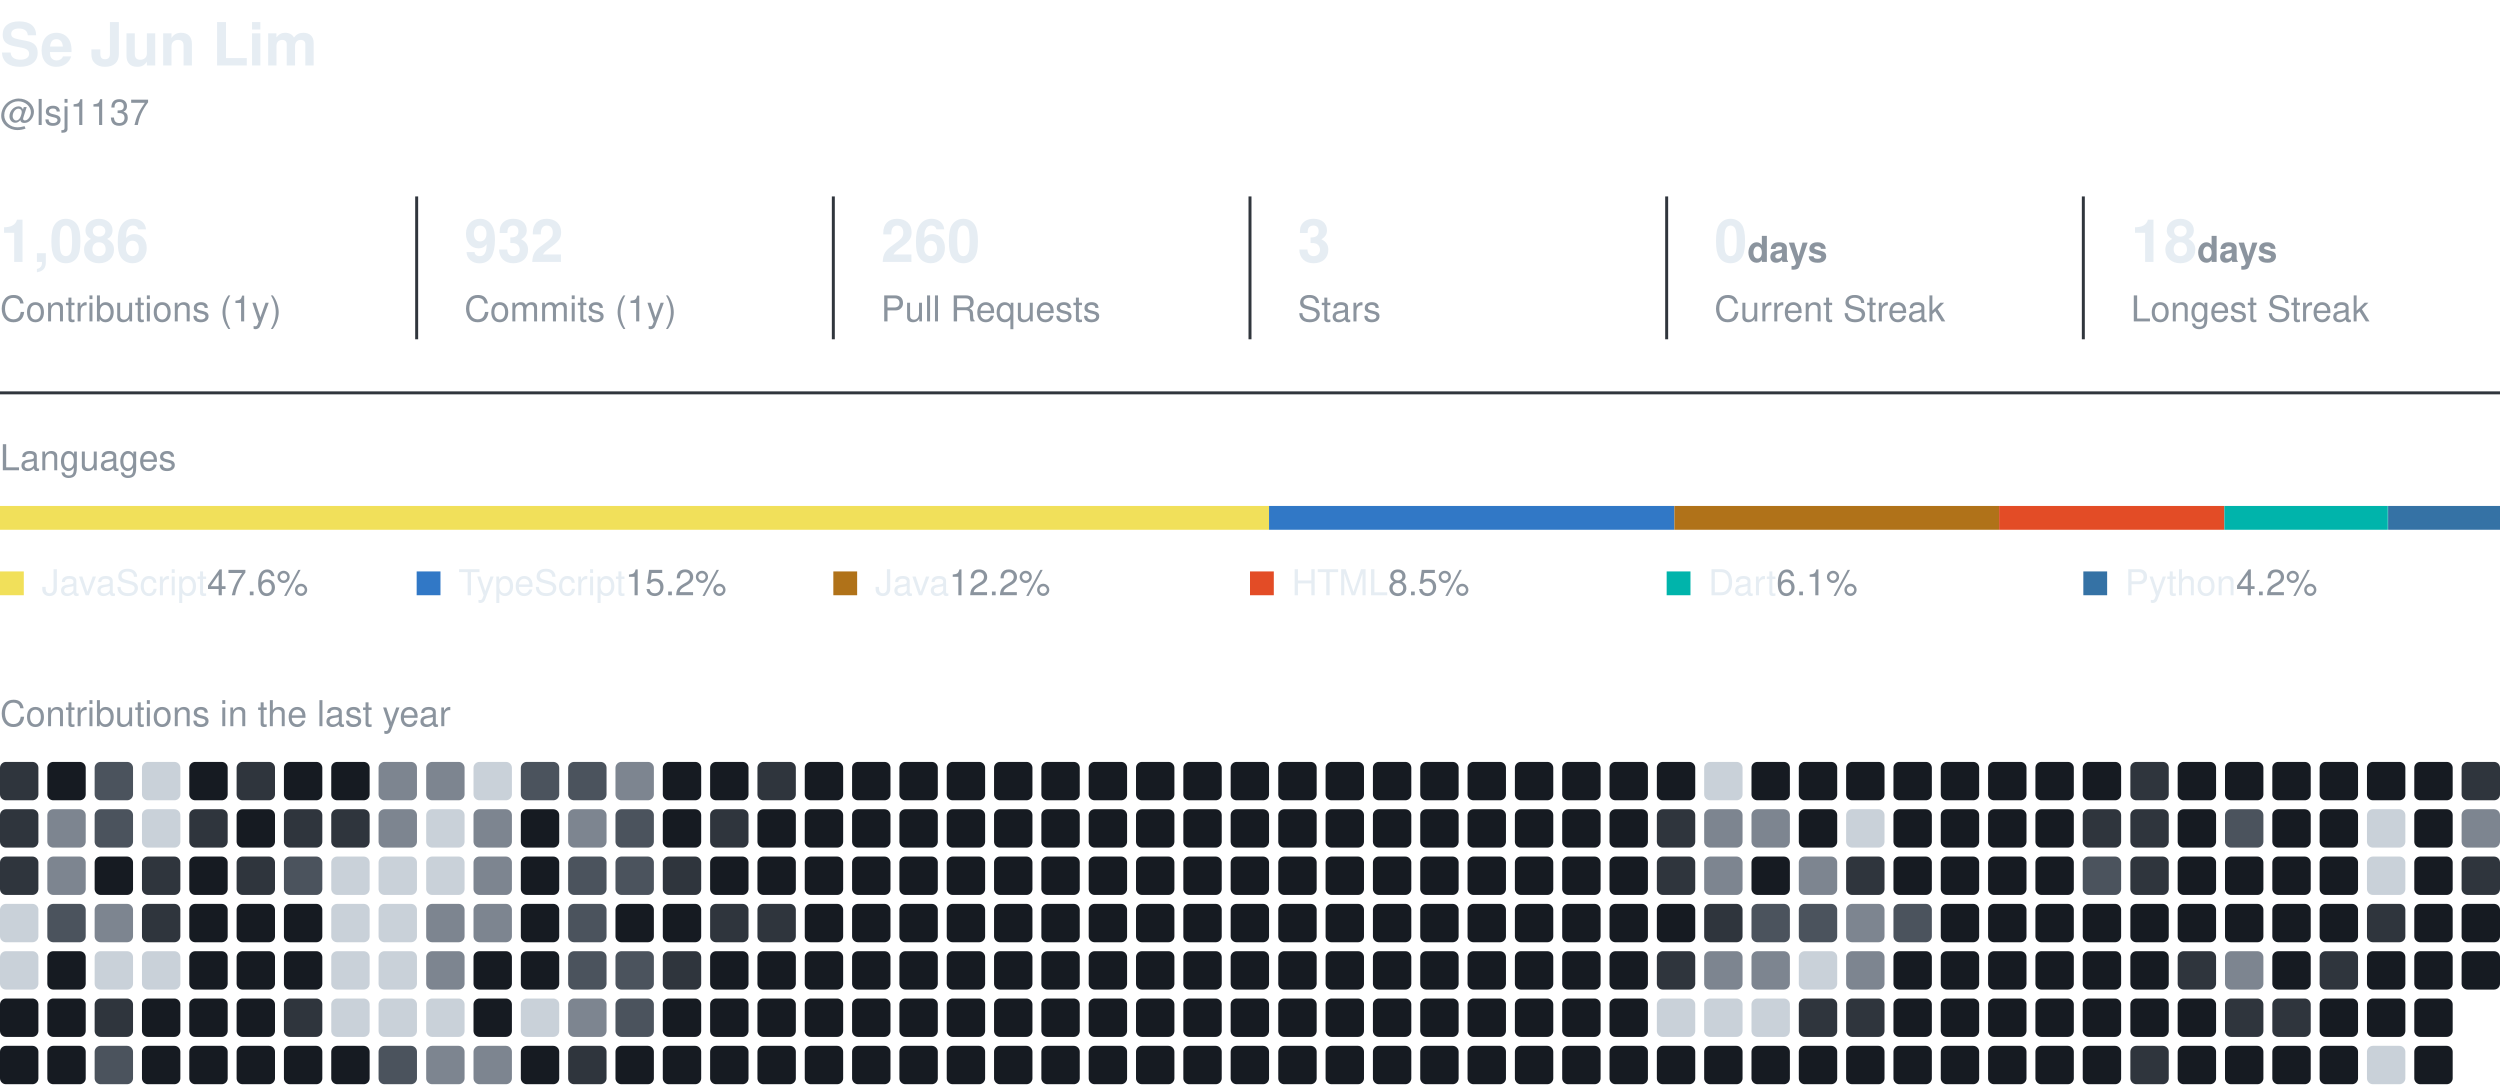
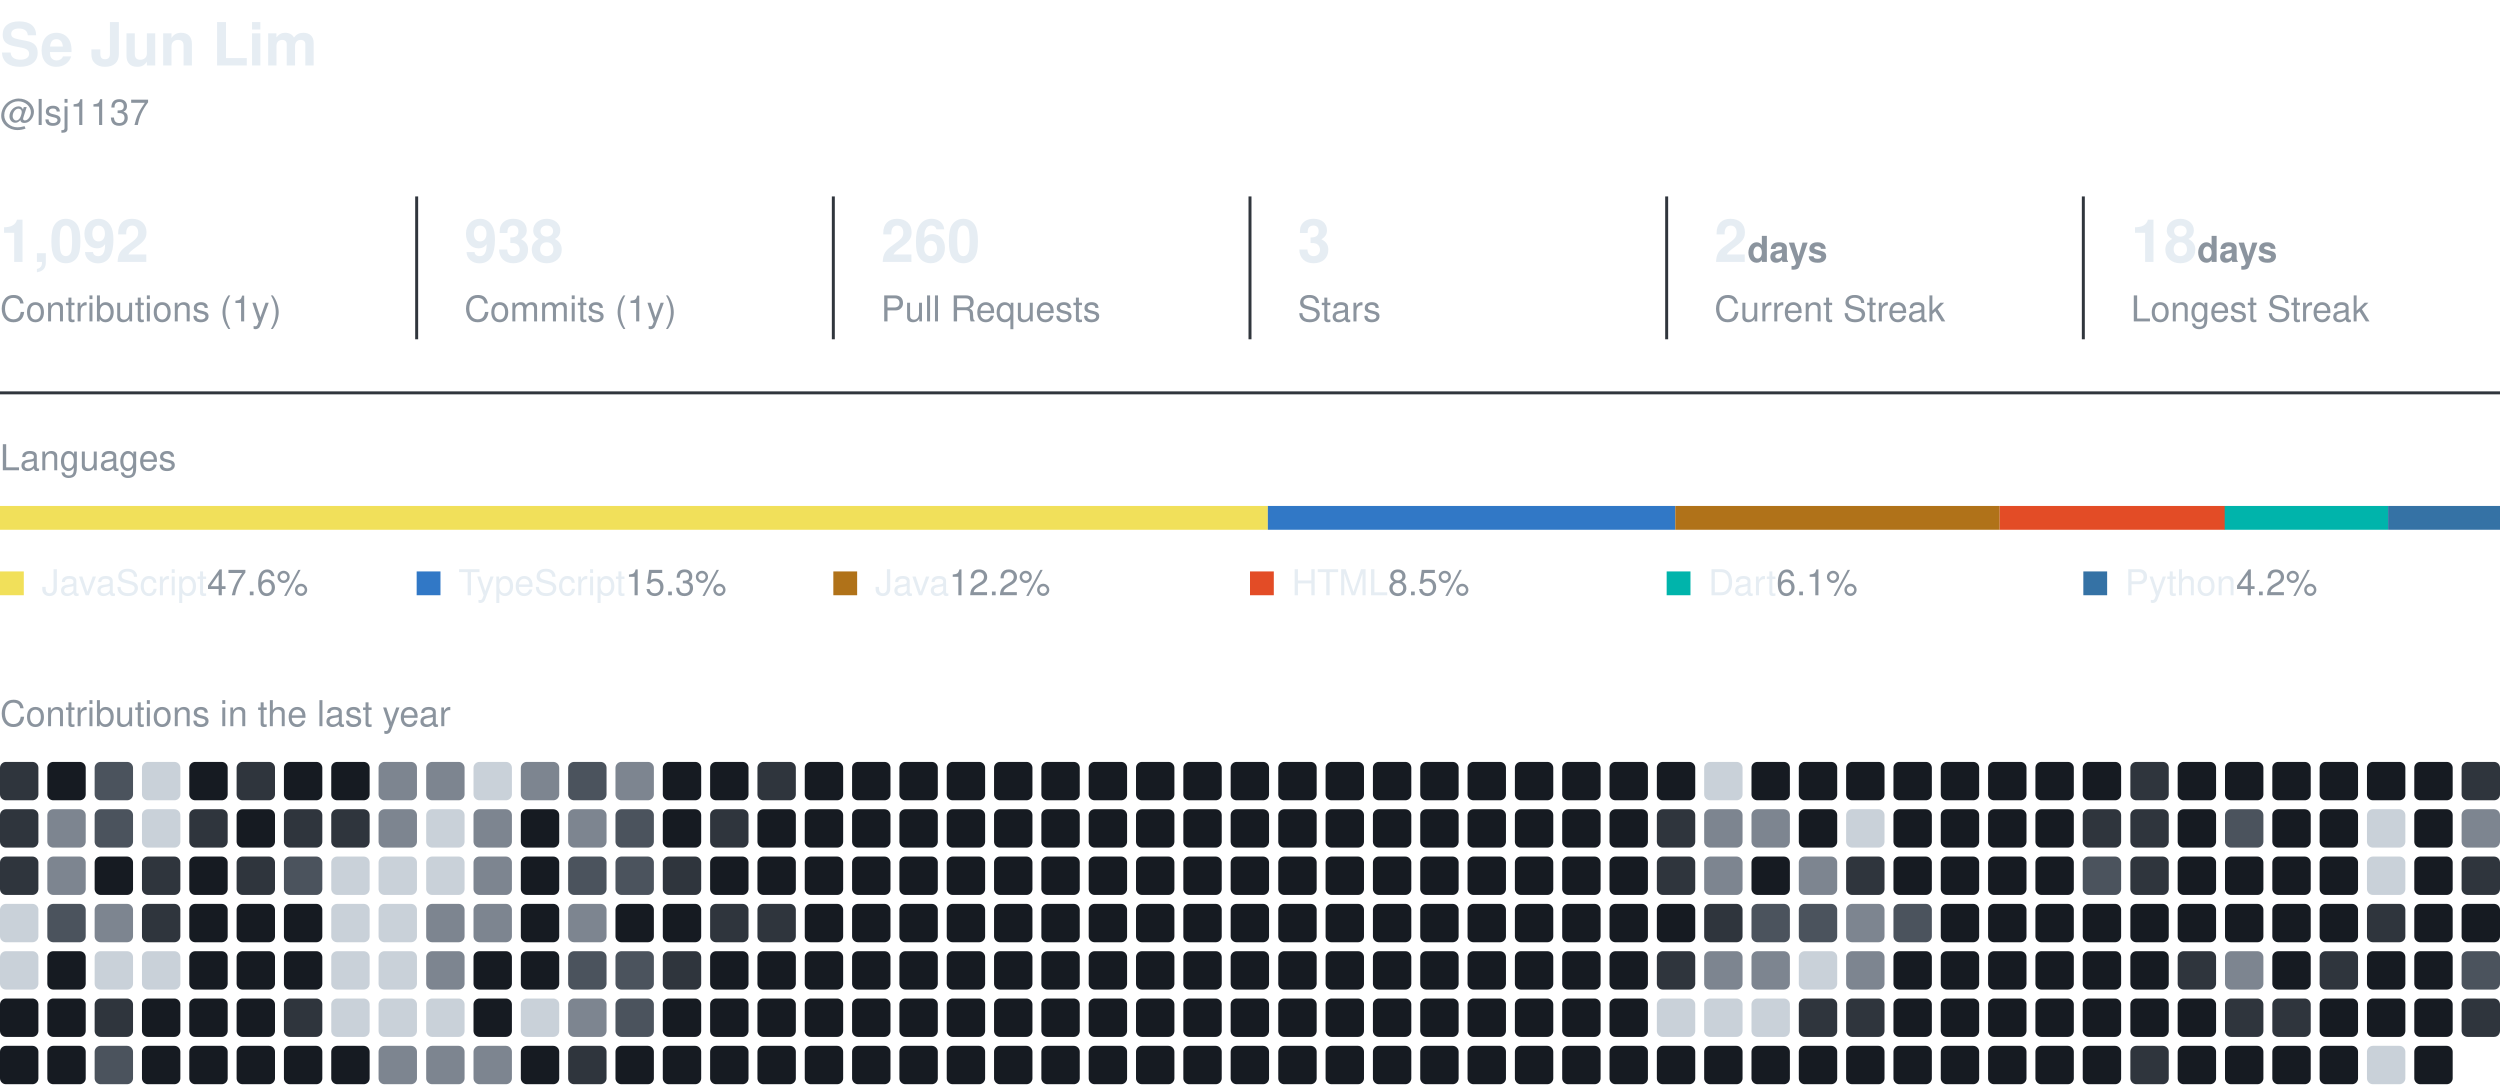
<svg xmlns="http://www.w3.org/2000/svg" width="840" height="365" viewBox="0 0 840 365" role="img" aria-label="Se Jun Lim's GitHub activity">
  <style>
    text { font-family: -apple-system, BlinkMacSystemFont, 'Segoe UI', Helvetica, Arial, sans-serif; fill: #e6edf3; }
    .name { font-size: 20px; font-weight: 600; }
    .muted { fill: #8b949e; }
    .section { font-size: 12px; fill: #8b949e; }
    .value { font-size: 20px; font-weight: 600; }
    .label { font-size: 12px; }
  </style>
  <text x="0" y="22" class="name">Se Jun Lim</text>
  <text x="0" y="42" class="label muted">@lsj1137</text>
-   <text x="0" y="88" class="value">1,086</text>
+   <text x="0" y="88" class="value">1,092</text>
  <text x="0" y="108" class="label muted">Contributions (1y)</text>
  <line x1="140" y1="66" x2="140" y2="114" stroke="#30363d" />
-   <text x="156" y="88" class="value">932</text>
+   <text x="156" y="88" class="value">938</text>
  <text x="156" y="108" class="label muted">Commits (1y)</text>
  <line x1="280" y1="66" x2="280" y2="114" stroke="#30363d" />
  <text x="296" y="88" class="value">260</text>
  <text x="296" y="108" class="label muted">Pull Requests</text>
  <line x1="420" y1="66" x2="420" y2="114" stroke="#30363d" />
  <text x="436" y="88" class="value">3</text>
  <text x="436" y="108" class="label muted">Stars</text>
  <line x1="560" y1="66" x2="560" y2="114" stroke="#30363d" />
-   <text x="576" y="88" class="value">0<tspan class="label muted"> days</tspan>
+   <text x="576" y="88" class="value">2<tspan class="label muted"> days</tspan>
  </text>
  <text x="576" y="108" class="label muted">Current Streak</text>
  <line x1="700" y1="66" x2="700" y2="114" stroke="#30363d" />
  <text x="716" y="88" class="value">18<tspan class="label muted"> days</tspan>
  </text>
  <text x="716" y="108" class="label muted">Longest Streak</text>
  <line x1="0" y1="132" x2="840" y2="132" stroke="#30363d" />
  <text x="0" y="158" class="section">Languages</text>
-   <rect x="0.0" y="170" width="426.4" height="8" fill="#f1e05a" />
-   <rect x="426.4" y="170" width="136.2" height="8" fill="#3178c6" />
-   <rect x="562.6" y="170" width="109.1" height="8" fill="#b07219" />
-   <rect x="671.7" y="170" width="75.7" height="8" fill="#e34c26" />
-   <rect x="747.4" y="170" width="54.9" height="8" fill="#00B4AB" />
+   <rect x="0.0" y="170" width="426.0" height="8" fill="#f1e05a" />
+   <rect x="426.0" y="170" width="136.9" height="8" fill="#3178c6" />
+   <rect x="562.9" y="170" width="109.0" height="8" fill="#b07219" />
+   <rect x="671.9" y="170" width="75.7" height="8" fill="#e34c26" />
+   <rect x="747.5" y="170" width="54.9" height="8" fill="#00B4AB" />
  <rect x="802.4" y="170" width="37.6" height="8" fill="#3572A5" />
  <rect x="0" y="192" width="8" height="8" fill="#f1e05a" />
  <text x="14" y="200" class="label">JavaScript<tspan class="muted"> 47.6%</tspan>
  </text>
  <rect x="140" y="192" width="8" height="8" fill="#3178c6" />
-   <text x="154" y="200" class="label">TypeScript<tspan class="muted"> 15.2%</tspan>
+   <text x="154" y="200" class="label">TypeScript<tspan class="muted"> 15.3%</tspan>
  </text>
  <rect x="280" y="192" width="8" height="8" fill="#b07219" />
  <text x="294" y="200" class="label">Java<tspan class="muted"> 12.2%</tspan>
  </text>
  <rect x="420" y="192" width="8" height="8" fill="#e34c26" />
  <text x="434" y="200" class="label">HTML<tspan class="muted"> 8.5%</tspan>
  </text>
  <rect x="560" y="192" width="8" height="8" fill="#00B4AB" />
  <text x="574" y="200" class="label">Dart<tspan class="muted"> 6.1%</tspan>
  </text>
  <rect x="700" y="192" width="8" height="8" fill="#3572A5" />
  <text x="714" y="200" class="label">Python<tspan class="muted"> 4.2%</tspan>
  </text>
  <text x="0" y="244" class="section">Contributions in the last year</text>
  <rect x="0.0" y="256.0" width="12.9" height="12.9" rx="2" fill="#2f353d" />
  <rect x="0.0" y="271.9" width="12.9" height="12.9" rx="2" fill="#2f353d" />
  <rect x="0.0" y="287.8" width="12.9" height="12.9" rx="2" fill="#2f353d" />
  <rect x="0.0" y="303.7" width="12.9" height="12.9" rx="2" fill="#c9d1d9" />
  <rect x="0.0" y="319.6" width="12.9" height="12.9" rx="2" fill="#c9d1d9" />
  <rect x="0.0" y="335.5" width="12.9" height="12.9" rx="2" fill="#161b22" />
  <rect x="0.0" y="351.4" width="12.9" height="12.9" rx="2" fill="#161b22" />
  <rect x="15.9" y="256.0" width="12.9" height="12.9" rx="2" fill="#161b22" />
  <rect x="15.9" y="271.9" width="12.9" height="12.9" rx="2" fill="#7d8590" />
  <rect x="15.9" y="287.8" width="12.9" height="12.9" rx="2" fill="#7d8590" />
  <rect x="15.9" y="303.7" width="12.9" height="12.9" rx="2" fill="#4b535d" />
  <rect x="15.9" y="319.6" width="12.9" height="12.9" rx="2" fill="#161b22" />
  <rect x="15.9" y="335.5" width="12.9" height="12.9" rx="2" fill="#161b22" />
  <rect x="15.9" y="351.4" width="12.9" height="12.9" rx="2" fill="#161b22" />
  <rect x="31.8" y="256.0" width="12.9" height="12.9" rx="2" fill="#4b535d" />
  <rect x="31.8" y="271.9" width="12.9" height="12.9" rx="2" fill="#4b535d" />
  <rect x="31.8" y="287.8" width="12.9" height="12.9" rx="2" fill="#161b22" />
  <rect x="31.8" y="303.7" width="12.9" height="12.9" rx="2" fill="#7d8590" />
  <rect x="31.8" y="319.6" width="12.9" height="12.9" rx="2" fill="#c9d1d9" />
  <rect x="31.8" y="335.5" width="12.9" height="12.9" rx="2" fill="#2f353d" />
  <rect x="31.8" y="351.4" width="12.9" height="12.9" rx="2" fill="#4b535d" />
  <rect x="47.7" y="256.0" width="12.9" height="12.9" rx="2" fill="#c9d1d9" />
  <rect x="47.7" y="271.9" width="12.9" height="12.9" rx="2" fill="#c9d1d9" />
  <rect x="47.7" y="287.8" width="12.9" height="12.9" rx="2" fill="#2f353d" />
  <rect x="47.7" y="303.7" width="12.9" height="12.9" rx="2" fill="#2f353d" />
  <rect x="47.7" y="319.6" width="12.9" height="12.9" rx="2" fill="#c9d1d9" />
  <rect x="47.7" y="335.5" width="12.9" height="12.9" rx="2" fill="#161b22" />
  <rect x="47.7" y="351.4" width="12.9" height="12.9" rx="2" fill="#161b22" />
  <rect x="63.6" y="256.0" width="12.9" height="12.9" rx="2" fill="#161b22" />
  <rect x="63.6" y="271.9" width="12.9" height="12.9" rx="2" fill="#2f353d" />
  <rect x="63.6" y="287.8" width="12.9" height="12.9" rx="2" fill="#161b22" />
  <rect x="63.6" y="303.7" width="12.9" height="12.9" rx="2" fill="#161b22" />
  <rect x="63.6" y="319.6" width="12.9" height="12.9" rx="2" fill="#161b22" />
  <rect x="63.6" y="335.5" width="12.9" height="12.9" rx="2" fill="#161b22" />
  <rect x="63.6" y="351.4" width="12.9" height="12.9" rx="2" fill="#161b22" />
  <rect x="79.5" y="256.0" width="12.9" height="12.9" rx="2" fill="#2f353d" />
  <rect x="79.5" y="271.9" width="12.9" height="12.9" rx="2" fill="#161b22" />
  <rect x="79.5" y="287.8" width="12.9" height="12.9" rx="2" fill="#2f353d" />
  <rect x="79.5" y="303.7" width="12.9" height="12.9" rx="2" fill="#161b22" />
  <rect x="79.5" y="319.6" width="12.9" height="12.9" rx="2" fill="#161b22" />
  <rect x="79.5" y="335.5" width="12.9" height="12.9" rx="2" fill="#161b22" />
  <rect x="79.5" y="351.4" width="12.9" height="12.9" rx="2" fill="#161b22" />
  <rect x="95.4" y="256.0" width="12.9" height="12.9" rx="2" fill="#161b22" />
  <rect x="95.4" y="271.9" width="12.9" height="12.9" rx="2" fill="#2f353d" />
  <rect x="95.4" y="287.8" width="12.9" height="12.9" rx="2" fill="#4b535d" />
  <rect x="95.4" y="303.7" width="12.9" height="12.9" rx="2" fill="#161b22" />
  <rect x="95.4" y="319.6" width="12.9" height="12.9" rx="2" fill="#161b22" />
  <rect x="95.4" y="335.5" width="12.9" height="12.9" rx="2" fill="#2f353d" />
  <rect x="95.4" y="351.4" width="12.9" height="12.9" rx="2" fill="#161b22" />
  <rect x="111.3" y="256.0" width="12.9" height="12.9" rx="2" fill="#161b22" />
  <rect x="111.3" y="271.9" width="12.9" height="12.9" rx="2" fill="#2f353d" />
  <rect x="111.3" y="287.8" width="12.9" height="12.9" rx="2" fill="#c9d1d9" />
  <rect x="111.3" y="303.7" width="12.9" height="12.9" rx="2" fill="#c9d1d9" />
  <rect x="111.3" y="319.6" width="12.9" height="12.9" rx="2" fill="#c9d1d9" />
  <rect x="111.3" y="335.5" width="12.9" height="12.9" rx="2" fill="#c9d1d9" />
  <rect x="111.3" y="351.4" width="12.9" height="12.9" rx="2" fill="#161b22" />
  <rect x="127.2" y="256.0" width="12.9" height="12.9" rx="2" fill="#7d8590" />
  <rect x="127.2" y="271.9" width="12.9" height="12.9" rx="2" fill="#7d8590" />
  <rect x="127.2" y="287.8" width="12.9" height="12.9" rx="2" fill="#c9d1d9" />
  <rect x="127.2" y="303.7" width="12.9" height="12.9" rx="2" fill="#c9d1d9" />
  <rect x="127.2" y="319.6" width="12.9" height="12.9" rx="2" fill="#c9d1d9" />
  <rect x="127.2" y="335.5" width="12.9" height="12.9" rx="2" fill="#c9d1d9" />
-   <rect x="127.2" y="351.4" width="12.9" height="12.9" rx="2" fill="#4b535d" />
+   <rect x="127.2" y="351.4" width="12.9" height="12.9" rx="2" fill="#7d8590" />
  <rect x="143.2" y="256.0" width="12.9" height="12.9" rx="2" fill="#7d8590" />
  <rect x="143.2" y="271.9" width="12.9" height="12.9" rx="2" fill="#c9d1d9" />
  <rect x="143.2" y="287.8" width="12.9" height="12.9" rx="2" fill="#c9d1d9" />
  <rect x="143.2" y="303.7" width="12.9" height="12.9" rx="2" fill="#7d8590" />
  <rect x="143.2" y="319.6" width="12.9" height="12.9" rx="2" fill="#7d8590" />
  <rect x="143.2" y="335.5" width="12.9" height="12.9" rx="2" fill="#c9d1d9" />
  <rect x="143.2" y="351.4" width="12.9" height="12.9" rx="2" fill="#7d8590" />
  <rect x="159.1" y="256.0" width="12.9" height="12.9" rx="2" fill="#c9d1d9" />
  <rect x="159.1" y="271.9" width="12.9" height="12.9" rx="2" fill="#7d8590" />
  <rect x="159.1" y="287.8" width="12.9" height="12.9" rx="2" fill="#7d8590" />
  <rect x="159.1" y="303.7" width="12.9" height="12.9" rx="2" fill="#7d8590" />
  <rect x="159.1" y="319.6" width="12.9" height="12.9" rx="2" fill="#161b22" />
  <rect x="159.1" y="335.5" width="12.9" height="12.9" rx="2" fill="#161b22" />
  <rect x="159.1" y="351.4" width="12.9" height="12.9" rx="2" fill="#7d8590" />
-   <rect x="175.0" y="256.0" width="12.9" height="12.9" rx="2" fill="#4b535d" />
+   <rect x="175.0" y="256.0" width="12.9" height="12.9" rx="2" fill="#7d8590" />
  <rect x="175.0" y="271.9" width="12.9" height="12.9" rx="2" fill="#161b22" />
  <rect x="175.0" y="287.8" width="12.9" height="12.9" rx="2" fill="#161b22" />
  <rect x="175.0" y="303.7" width="12.9" height="12.9" rx="2" fill="#161b22" />
  <rect x="175.0" y="319.6" width="12.9" height="12.9" rx="2" fill="#161b22" />
  <rect x="175.0" y="335.5" width="12.9" height="12.9" rx="2" fill="#c9d1d9" />
  <rect x="175.0" y="351.4" width="12.9" height="12.9" rx="2" fill="#161b22" />
  <rect x="190.9" y="256.0" width="12.9" height="12.9" rx="2" fill="#4b535d" />
  <rect x="190.9" y="271.9" width="12.9" height="12.9" rx="2" fill="#7d8590" />
  <rect x="190.9" y="287.8" width="12.9" height="12.9" rx="2" fill="#4b535d" />
-   <rect x="190.9" y="303.7" width="12.9" height="12.9" rx="2" fill="#4b535d" />
+   <rect x="190.9" y="303.7" width="12.9" height="12.9" rx="2" fill="#7d8590" />
  <rect x="190.9" y="319.6" width="12.9" height="12.9" rx="2" fill="#4b535d" />
  <rect x="190.9" y="335.5" width="12.9" height="12.9" rx="2" fill="#7d8590" />
  <rect x="190.9" y="351.4" width="12.9" height="12.9" rx="2" fill="#2f353d" />
  <rect x="206.8" y="256.0" width="12.9" height="12.9" rx="2" fill="#7d8590" />
  <rect x="206.8" y="271.9" width="12.9" height="12.9" rx="2" fill="#4b535d" />
  <rect x="206.8" y="287.8" width="12.9" height="12.9" rx="2" fill="#4b535d" />
  <rect x="206.8" y="303.7" width="12.9" height="12.9" rx="2" fill="#161b22" />
  <rect x="206.8" y="319.6" width="12.9" height="12.9" rx="2" fill="#4b535d" />
  <rect x="206.8" y="335.5" width="12.9" height="12.9" rx="2" fill="#4b535d" />
  <rect x="206.8" y="351.4" width="12.9" height="12.9" rx="2" fill="#161b22" />
  <rect x="222.7" y="256.0" width="12.9" height="12.9" rx="2" fill="#161b22" />
  <rect x="222.7" y="271.9" width="12.9" height="12.9" rx="2" fill="#161b22" />
  <rect x="222.7" y="287.8" width="12.9" height="12.9" rx="2" fill="#2f353d" />
  <rect x="222.7" y="303.7" width="12.9" height="12.9" rx="2" fill="#161b22" />
  <rect x="222.7" y="319.6" width="12.9" height="12.9" rx="2" fill="#2f353d" />
  <rect x="222.7" y="335.5" width="12.9" height="12.9" rx="2" fill="#161b22" />
  <rect x="222.7" y="351.4" width="12.9" height="12.9" rx="2" fill="#161b22" />
  <rect x="238.6" y="256.0" width="12.9" height="12.9" rx="2" fill="#161b22" />
  <rect x="238.6" y="271.9" width="12.9" height="12.9" rx="2" fill="#2f353d" />
  <rect x="238.6" y="287.8" width="12.9" height="12.9" rx="2" fill="#161b22" />
  <rect x="238.6" y="303.7" width="12.9" height="12.9" rx="2" fill="#2f353d" />
  <rect x="238.6" y="319.6" width="12.9" height="12.9" rx="2" fill="#161b22" />
  <rect x="238.6" y="335.5" width="12.9" height="12.9" rx="2" fill="#161b22" />
  <rect x="238.6" y="351.4" width="12.9" height="12.9" rx="2" fill="#161b22" />
  <rect x="254.5" y="256.0" width="12.9" height="12.9" rx="2" fill="#2f353d" />
  <rect x="254.5" y="271.9" width="12.9" height="12.9" rx="2" fill="#161b22" />
  <rect x="254.5" y="287.8" width="12.9" height="12.9" rx="2" fill="#161b22" />
  <rect x="254.5" y="303.7" width="12.9" height="12.9" rx="2" fill="#2f353d" />
  <rect x="254.5" y="319.6" width="12.9" height="12.9" rx="2" fill="#161b22" />
  <rect x="254.5" y="335.5" width="12.9" height="12.9" rx="2" fill="#161b22" />
  <rect x="254.5" y="351.4" width="12.9" height="12.9" rx="2" fill="#161b22" />
  <rect x="270.4" y="256.0" width="12.9" height="12.9" rx="2" fill="#161b22" />
  <rect x="270.4" y="271.9" width="12.9" height="12.9" rx="2" fill="#161b22" />
  <rect x="270.4" y="287.8" width="12.9" height="12.9" rx="2" fill="#161b22" />
  <rect x="270.4" y="303.7" width="12.9" height="12.9" rx="2" fill="#161b22" />
  <rect x="270.4" y="319.6" width="12.9" height="12.9" rx="2" fill="#161b22" />
  <rect x="270.4" y="335.5" width="12.9" height="12.9" rx="2" fill="#161b22" />
  <rect x="270.4" y="351.4" width="12.9" height="12.9" rx="2" fill="#161b22" />
  <rect x="286.3" y="256.0" width="12.9" height="12.9" rx="2" fill="#161b22" />
  <rect x="286.3" y="271.9" width="12.9" height="12.9" rx="2" fill="#161b22" />
  <rect x="286.3" y="287.8" width="12.9" height="12.9" rx="2" fill="#161b22" />
  <rect x="286.3" y="303.7" width="12.9" height="12.9" rx="2" fill="#161b22" />
  <rect x="286.3" y="319.6" width="12.9" height="12.9" rx="2" fill="#161b22" />
  <rect x="286.3" y="335.5" width="12.9" height="12.9" rx="2" fill="#161b22" />
  <rect x="286.3" y="351.4" width="12.9" height="12.9" rx="2" fill="#161b22" />
  <rect x="302.2" y="256.0" width="12.9" height="12.9" rx="2" fill="#161b22" />
  <rect x="302.2" y="271.9" width="12.9" height="12.9" rx="2" fill="#161b22" />
  <rect x="302.2" y="287.8" width="12.9" height="12.9" rx="2" fill="#161b22" />
  <rect x="302.2" y="303.7" width="12.9" height="12.9" rx="2" fill="#161b22" />
  <rect x="302.2" y="319.6" width="12.9" height="12.9" rx="2" fill="#161b22" />
  <rect x="302.2" y="335.5" width="12.9" height="12.9" rx="2" fill="#161b22" />
  <rect x="302.2" y="351.4" width="12.9" height="12.9" rx="2" fill="#161b22" />
  <rect x="318.1" y="256.0" width="12.9" height="12.9" rx="2" fill="#161b22" />
  <rect x="318.1" y="271.9" width="12.9" height="12.9" rx="2" fill="#161b22" />
  <rect x="318.1" y="287.8" width="12.9" height="12.9" rx="2" fill="#161b22" />
  <rect x="318.1" y="303.7" width="12.9" height="12.9" rx="2" fill="#161b22" />
  <rect x="318.1" y="319.6" width="12.9" height="12.9" rx="2" fill="#161b22" />
  <rect x="318.1" y="335.5" width="12.9" height="12.9" rx="2" fill="#161b22" />
  <rect x="318.1" y="351.4" width="12.9" height="12.9" rx="2" fill="#161b22" />
  <rect x="334.0" y="256.0" width="12.9" height="12.9" rx="2" fill="#161b22" />
  <rect x="334.0" y="271.9" width="12.9" height="12.9" rx="2" fill="#161b22" />
  <rect x="334.0" y="287.8" width="12.9" height="12.9" rx="2" fill="#161b22" />
  <rect x="334.0" y="303.7" width="12.9" height="12.9" rx="2" fill="#161b22" />
  <rect x="334.0" y="319.6" width="12.9" height="12.9" rx="2" fill="#161b22" />
  <rect x="334.0" y="335.5" width="12.9" height="12.9" rx="2" fill="#161b22" />
  <rect x="334.0" y="351.4" width="12.9" height="12.9" rx="2" fill="#161b22" />
  <rect x="349.9" y="256.0" width="12.9" height="12.9" rx="2" fill="#161b22" />
  <rect x="349.9" y="271.9" width="12.9" height="12.9" rx="2" fill="#161b22" />
  <rect x="349.9" y="287.8" width="12.9" height="12.9" rx="2" fill="#161b22" />
  <rect x="349.9" y="303.7" width="12.9" height="12.9" rx="2" fill="#161b22" />
  <rect x="349.9" y="319.6" width="12.9" height="12.9" rx="2" fill="#161b22" />
  <rect x="349.9" y="335.5" width="12.9" height="12.9" rx="2" fill="#161b22" />
  <rect x="349.9" y="351.4" width="12.9" height="12.9" rx="2" fill="#161b22" />
  <rect x="365.8" y="256.0" width="12.9" height="12.9" rx="2" fill="#161b22" />
  <rect x="365.8" y="271.9" width="12.9" height="12.9" rx="2" fill="#161b22" />
  <rect x="365.8" y="287.8" width="12.9" height="12.9" rx="2" fill="#161b22" />
  <rect x="365.8" y="303.7" width="12.9" height="12.9" rx="2" fill="#161b22" />
  <rect x="365.8" y="319.6" width="12.9" height="12.9" rx="2" fill="#161b22" />
  <rect x="365.8" y="335.5" width="12.9" height="12.9" rx="2" fill="#161b22" />
  <rect x="365.8" y="351.4" width="12.9" height="12.9" rx="2" fill="#161b22" />
  <rect x="381.7" y="256.0" width="12.9" height="12.9" rx="2" fill="#161b22" />
  <rect x="381.7" y="271.9" width="12.9" height="12.9" rx="2" fill="#161b22" />
  <rect x="381.7" y="287.8" width="12.9" height="12.9" rx="2" fill="#161b22" />
  <rect x="381.7" y="303.7" width="12.9" height="12.9" rx="2" fill="#161b22" />
  <rect x="381.7" y="319.6" width="12.9" height="12.9" rx="2" fill="#161b22" />
  <rect x="381.7" y="335.5" width="12.9" height="12.9" rx="2" fill="#161b22" />
  <rect x="381.7" y="351.4" width="12.9" height="12.9" rx="2" fill="#161b22" />
  <rect x="397.6" y="256.0" width="12.9" height="12.9" rx="2" fill="#161b22" />
  <rect x="397.6" y="271.9" width="12.9" height="12.9" rx="2" fill="#161b22" />
  <rect x="397.6" y="287.8" width="12.9" height="12.9" rx="2" fill="#161b22" />
  <rect x="397.6" y="303.7" width="12.9" height="12.9" rx="2" fill="#161b22" />
  <rect x="397.6" y="319.6" width="12.9" height="12.9" rx="2" fill="#161b22" />
  <rect x="397.6" y="335.5" width="12.9" height="12.9" rx="2" fill="#161b22" />
  <rect x="397.6" y="351.4" width="12.9" height="12.9" rx="2" fill="#161b22" />
  <rect x="413.5" y="256.0" width="12.9" height="12.9" rx="2" fill="#161b22" />
  <rect x="413.5" y="271.9" width="12.9" height="12.9" rx="2" fill="#161b22" />
  <rect x="413.5" y="287.8" width="12.9" height="12.9" rx="2" fill="#161b22" />
  <rect x="413.5" y="303.7" width="12.9" height="12.9" rx="2" fill="#161b22" />
  <rect x="413.5" y="319.6" width="12.9" height="12.9" rx="2" fill="#161b22" />
  <rect x="413.5" y="335.5" width="12.9" height="12.9" rx="2" fill="#161b22" />
  <rect x="413.5" y="351.4" width="12.9" height="12.9" rx="2" fill="#161b22" />
  <rect x="429.5" y="256.0" width="12.9" height="12.9" rx="2" fill="#161b22" />
  <rect x="429.5" y="271.9" width="12.9" height="12.9" rx="2" fill="#161b22" />
  <rect x="429.5" y="287.8" width="12.9" height="12.9" rx="2" fill="#161b22" />
  <rect x="429.5" y="303.7" width="12.9" height="12.9" rx="2" fill="#161b22" />
  <rect x="429.5" y="319.6" width="12.9" height="12.9" rx="2" fill="#161b22" />
  <rect x="429.5" y="335.5" width="12.9" height="12.9" rx="2" fill="#161b22" />
  <rect x="429.5" y="351.4" width="12.9" height="12.9" rx="2" fill="#161b22" />
  <rect x="445.4" y="256.0" width="12.9" height="12.9" rx="2" fill="#161b22" />
  <rect x="445.4" y="271.9" width="12.9" height="12.9" rx="2" fill="#161b22" />
  <rect x="445.4" y="287.8" width="12.9" height="12.9" rx="2" fill="#161b22" />
  <rect x="445.4" y="303.7" width="12.9" height="12.9" rx="2" fill="#161b22" />
  <rect x="445.4" y="319.6" width="12.9" height="12.9" rx="2" fill="#161b22" />
  <rect x="445.4" y="335.5" width="12.9" height="12.9" rx="2" fill="#161b22" />
  <rect x="445.4" y="351.4" width="12.9" height="12.9" rx="2" fill="#161b22" />
  <rect x="461.3" y="256.0" width="12.9" height="12.9" rx="2" fill="#161b22" />
  <rect x="461.3" y="271.9" width="12.9" height="12.9" rx="2" fill="#161b22" />
  <rect x="461.3" y="287.8" width="12.9" height="12.9" rx="2" fill="#161b22" />
  <rect x="461.3" y="303.7" width="12.9" height="12.9" rx="2" fill="#161b22" />
  <rect x="461.3" y="319.6" width="12.9" height="12.9" rx="2" fill="#161b22" />
  <rect x="461.3" y="335.5" width="12.9" height="12.9" rx="2" fill="#161b22" />
  <rect x="461.3" y="351.4" width="12.9" height="12.9" rx="2" fill="#161b22" />
  <rect x="477.2" y="256.0" width="12.9" height="12.9" rx="2" fill="#161b22" />
  <rect x="477.2" y="271.9" width="12.9" height="12.9" rx="2" fill="#161b22" />
  <rect x="477.2" y="287.8" width="12.9" height="12.9" rx="2" fill="#161b22" />
  <rect x="477.2" y="303.7" width="12.9" height="12.9" rx="2" fill="#161b22" />
  <rect x="477.2" y="319.6" width="12.9" height="12.9" rx="2" fill="#161b22" />
  <rect x="477.2" y="335.5" width="12.9" height="12.9" rx="2" fill="#161b22" />
  <rect x="477.2" y="351.4" width="12.9" height="12.9" rx="2" fill="#161b22" />
  <rect x="493.1" y="256.0" width="12.9" height="12.9" rx="2" fill="#161b22" />
  <rect x="493.1" y="271.9" width="12.9" height="12.9" rx="2" fill="#161b22" />
  <rect x="493.1" y="287.8" width="12.9" height="12.9" rx="2" fill="#161b22" />
  <rect x="493.1" y="303.7" width="12.9" height="12.9" rx="2" fill="#161b22" />
  <rect x="493.1" y="319.6" width="12.9" height="12.9" rx="2" fill="#161b22" />
  <rect x="493.1" y="335.5" width="12.9" height="12.9" rx="2" fill="#161b22" />
  <rect x="493.1" y="351.4" width="12.9" height="12.9" rx="2" fill="#161b22" />
  <rect x="509.0" y="256.0" width="12.9" height="12.9" rx="2" fill="#161b22" />
  <rect x="509.0" y="271.9" width="12.9" height="12.9" rx="2" fill="#161b22" />
  <rect x="509.0" y="287.8" width="12.9" height="12.9" rx="2" fill="#161b22" />
  <rect x="509.0" y="303.7" width="12.9" height="12.9" rx="2" fill="#161b22" />
  <rect x="509.0" y="319.6" width="12.9" height="12.9" rx="2" fill="#161b22" />
  <rect x="509.0" y="335.5" width="12.9" height="12.9" rx="2" fill="#161b22" />
  <rect x="509.0" y="351.4" width="12.9" height="12.9" rx="2" fill="#161b22" />
  <rect x="524.9" y="256.0" width="12.9" height="12.9" rx="2" fill="#161b22" />
  <rect x="524.9" y="271.9" width="12.9" height="12.9" rx="2" fill="#161b22" />
  <rect x="524.9" y="287.8" width="12.9" height="12.9" rx="2" fill="#161b22" />
  <rect x="524.9" y="303.7" width="12.9" height="12.9" rx="2" fill="#161b22" />
  <rect x="524.9" y="319.6" width="12.9" height="12.9" rx="2" fill="#161b22" />
  <rect x="524.9" y="335.5" width="12.9" height="12.9" rx="2" fill="#161b22" />
  <rect x="524.9" y="351.4" width="12.9" height="12.9" rx="2" fill="#161b22" />
  <rect x="540.8" y="256.0" width="12.9" height="12.9" rx="2" fill="#161b22" />
  <rect x="540.8" y="271.9" width="12.9" height="12.9" rx="2" fill="#161b22" />
  <rect x="540.8" y="287.8" width="12.9" height="12.9" rx="2" fill="#161b22" />
  <rect x="540.8" y="303.7" width="12.9" height="12.9" rx="2" fill="#161b22" />
  <rect x="540.8" y="319.6" width="12.9" height="12.9" rx="2" fill="#161b22" />
  <rect x="540.8" y="335.5" width="12.9" height="12.9" rx="2" fill="#161b22" />
  <rect x="540.8" y="351.4" width="12.9" height="12.9" rx="2" fill="#161b22" />
  <rect x="556.7" y="256.0" width="12.9" height="12.9" rx="2" fill="#161b22" />
  <rect x="556.7" y="271.9" width="12.9" height="12.9" rx="2" fill="#2f353d" />
  <rect x="556.7" y="287.8" width="12.9" height="12.9" rx="2" fill="#2f353d" />
  <rect x="556.7" y="303.7" width="12.9" height="12.9" rx="2" fill="#161b22" />
  <rect x="556.7" y="319.6" width="12.9" height="12.9" rx="2" fill="#2f353d" />
  <rect x="556.7" y="335.5" width="12.9" height="12.9" rx="2" fill="#c9d1d9" />
  <rect x="556.7" y="351.4" width="12.9" height="12.9" rx="2" fill="#161b22" />
  <rect x="572.6" y="256.0" width="12.9" height="12.9" rx="2" fill="#c9d1d9" />
  <rect x="572.6" y="271.9" width="12.9" height="12.9" rx="2" fill="#7d8590" />
  <rect x="572.6" y="287.8" width="12.9" height="12.9" rx="2" fill="#7d8590" />
  <rect x="572.6" y="303.7" width="12.9" height="12.9" rx="2" fill="#2f353d" />
  <rect x="572.6" y="319.6" width="12.9" height="12.9" rx="2" fill="#7d8590" />
  <rect x="572.6" y="335.5" width="12.9" height="12.9" rx="2" fill="#c9d1d9" />
  <rect x="572.6" y="351.4" width="12.9" height="12.9" rx="2" fill="#161b22" />
  <rect x="588.5" y="256.0" width="12.9" height="12.9" rx="2" fill="#161b22" />
  <rect x="588.5" y="271.9" width="12.9" height="12.9" rx="2" fill="#7d8590" />
  <rect x="588.5" y="287.8" width="12.9" height="12.9" rx="2" fill="#161b22" />
  <rect x="588.5" y="303.7" width="12.9" height="12.9" rx="2" fill="#4b535d" />
  <rect x="588.5" y="319.6" width="12.9" height="12.9" rx="2" fill="#7d8590" />
  <rect x="588.5" y="335.5" width="12.9" height="12.9" rx="2" fill="#c9d1d9" />
  <rect x="588.5" y="351.4" width="12.9" height="12.9" rx="2" fill="#161b22" />
  <rect x="604.4" y="256.0" width="12.9" height="12.9" rx="2" fill="#161b22" />
  <rect x="604.4" y="271.9" width="12.9" height="12.9" rx="2" fill="#161b22" />
  <rect x="604.4" y="287.8" width="12.9" height="12.9" rx="2" fill="#7d8590" />
  <rect x="604.4" y="303.7" width="12.9" height="12.9" rx="2" fill="#4b535d" />
  <rect x="604.4" y="319.6" width="12.9" height="12.9" rx="2" fill="#c9d1d9" />
  <rect x="604.4" y="335.5" width="12.9" height="12.9" rx="2" fill="#2f353d" />
  <rect x="604.4" y="351.4" width="12.9" height="12.9" rx="2" fill="#161b22" />
  <rect x="620.3" y="256.0" width="12.9" height="12.9" rx="2" fill="#161b22" />
  <rect x="620.3" y="271.9" width="12.9" height="12.9" rx="2" fill="#c9d1d9" />
  <rect x="620.3" y="287.8" width="12.9" height="12.9" rx="2" fill="#2f353d" />
  <rect x="620.3" y="303.7" width="12.9" height="12.9" rx="2" fill="#7d8590" />
  <rect x="620.3" y="319.6" width="12.9" height="12.9" rx="2" fill="#7d8590" />
  <rect x="620.3" y="335.5" width="12.9" height="12.9" rx="2" fill="#2f353d" />
  <rect x="620.3" y="351.4" width="12.9" height="12.9" rx="2" fill="#161b22" />
  <rect x="636.2" y="256.0" width="12.9" height="12.9" rx="2" fill="#161b22" />
  <rect x="636.2" y="271.9" width="12.9" height="12.9" rx="2" fill="#161b22" />
  <rect x="636.2" y="287.8" width="12.9" height="12.9" rx="2" fill="#161b22" />
  <rect x="636.2" y="303.7" width="12.9" height="12.9" rx="2" fill="#4b535d" />
  <rect x="636.2" y="319.6" width="12.9" height="12.9" rx="2" fill="#161b22" />
  <rect x="636.2" y="335.5" width="12.9" height="12.9" rx="2" fill="#161b22" />
  <rect x="636.2" y="351.4" width="12.9" height="12.9" rx="2" fill="#161b22" />
  <rect x="652.1" y="256.0" width="12.9" height="12.9" rx="2" fill="#161b22" />
  <rect x="652.1" y="271.9" width="12.9" height="12.9" rx="2" fill="#161b22" />
  <rect x="652.1" y="287.8" width="12.9" height="12.9" rx="2" fill="#161b22" />
  <rect x="652.1" y="303.7" width="12.9" height="12.9" rx="2" fill="#161b22" />
  <rect x="652.1" y="319.6" width="12.9" height="12.9" rx="2" fill="#161b22" />
  <rect x="652.1" y="335.5" width="12.9" height="12.9" rx="2" fill="#161b22" />
  <rect x="652.1" y="351.4" width="12.9" height="12.9" rx="2" fill="#161b22" />
  <rect x="668.0" y="256.0" width="12.9" height="12.9" rx="2" fill="#161b22" />
  <rect x="668.0" y="271.9" width="12.9" height="12.9" rx="2" fill="#161b22" />
  <rect x="668.0" y="287.8" width="12.9" height="12.9" rx="2" fill="#161b22" />
  <rect x="668.0" y="303.7" width="12.9" height="12.9" rx="2" fill="#161b22" />
  <rect x="668.0" y="319.6" width="12.9" height="12.9" rx="2" fill="#161b22" />
  <rect x="668.0" y="335.5" width="12.9" height="12.9" rx="2" fill="#161b22" />
  <rect x="668.0" y="351.4" width="12.9" height="12.9" rx="2" fill="#161b22" />
  <rect x="683.9" y="256.0" width="12.9" height="12.9" rx="2" fill="#161b22" />
  <rect x="683.9" y="271.9" width="12.9" height="12.9" rx="2" fill="#161b22" />
  <rect x="683.9" y="287.8" width="12.9" height="12.9" rx="2" fill="#161b22" />
  <rect x="683.9" y="303.7" width="12.9" height="12.9" rx="2" fill="#161b22" />
  <rect x="683.9" y="319.6" width="12.9" height="12.9" rx="2" fill="#161b22" />
  <rect x="683.9" y="335.5" width="12.9" height="12.9" rx="2" fill="#161b22" />
  <rect x="683.9" y="351.4" width="12.9" height="12.9" rx="2" fill="#161b22" />
  <rect x="699.8" y="256.0" width="12.9" height="12.9" rx="2" fill="#161b22" />
  <rect x="699.8" y="271.9" width="12.9" height="12.9" rx="2" fill="#2f353d" />
  <rect x="699.8" y="287.8" width="12.9" height="12.9" rx="2" fill="#4b535d" />
  <rect x="699.8" y="303.7" width="12.9" height="12.9" rx="2" fill="#161b22" />
  <rect x="699.8" y="319.6" width="12.9" height="12.9" rx="2" fill="#161b22" />
  <rect x="699.8" y="335.5" width="12.9" height="12.9" rx="2" fill="#161b22" />
  <rect x="699.8" y="351.4" width="12.9" height="12.9" rx="2" fill="#161b22" />
  <rect x="715.8" y="256.0" width="12.9" height="12.9" rx="2" fill="#2f353d" />
  <rect x="715.8" y="271.9" width="12.9" height="12.9" rx="2" fill="#2f353d" />
  <rect x="715.8" y="287.8" width="12.9" height="12.9" rx="2" fill="#2f353d" />
  <rect x="715.8" y="303.7" width="12.9" height="12.9" rx="2" fill="#161b22" />
  <rect x="715.8" y="319.6" width="12.9" height="12.9" rx="2" fill="#161b22" />
  <rect x="715.8" y="335.5" width="12.9" height="12.9" rx="2" fill="#161b22" />
  <rect x="715.8" y="351.4" width="12.9" height="12.9" rx="2" fill="#2f353d" />
  <rect x="731.7" y="256.0" width="12.9" height="12.9" rx="2" fill="#161b22" />
  <rect x="731.7" y="271.9" width="12.9" height="12.9" rx="2" fill="#161b22" />
  <rect x="731.7" y="287.8" width="12.9" height="12.9" rx="2" fill="#161b22" />
  <rect x="731.7" y="303.7" width="12.9" height="12.9" rx="2" fill="#161b22" />
  <rect x="731.7" y="319.6" width="12.9" height="12.9" rx="2" fill="#2f353d" />
  <rect x="731.7" y="335.5" width="12.9" height="12.9" rx="2" fill="#161b22" />
  <rect x="731.7" y="351.4" width="12.9" height="12.9" rx="2" fill="#161b22" />
  <rect x="747.6" y="256.0" width="12.9" height="12.9" rx="2" fill="#161b22" />
  <rect x="747.6" y="271.9" width="12.9" height="12.9" rx="2" fill="#4b535d" />
  <rect x="747.6" y="287.8" width="12.9" height="12.9" rx="2" fill="#161b22" />
  <rect x="747.6" y="303.7" width="12.9" height="12.9" rx="2" fill="#161b22" />
  <rect x="747.6" y="319.6" width="12.9" height="12.9" rx="2" fill="#7d8590" />
  <rect x="747.6" y="335.5" width="12.9" height="12.9" rx="2" fill="#2f353d" />
  <rect x="747.6" y="351.4" width="12.9" height="12.9" rx="2" fill="#161b22" />
  <rect x="763.5" y="256.0" width="12.9" height="12.9" rx="2" fill="#161b22" />
  <rect x="763.5" y="271.9" width="12.9" height="12.9" rx="2" fill="#161b22" />
  <rect x="763.5" y="287.8" width="12.9" height="12.9" rx="2" fill="#161b22" />
  <rect x="763.5" y="303.7" width="12.9" height="12.9" rx="2" fill="#161b22" />
  <rect x="763.5" y="319.6" width="12.9" height="12.9" rx="2" fill="#161b22" />
  <rect x="763.5" y="335.5" width="12.9" height="12.9" rx="2" fill="#2f353d" />
  <rect x="763.5" y="351.4" width="12.9" height="12.9" rx="2" fill="#161b22" />
  <rect x="779.4" y="256.0" width="12.9" height="12.9" rx="2" fill="#161b22" />
  <rect x="779.4" y="271.9" width="12.9" height="12.9" rx="2" fill="#161b22" />
  <rect x="779.4" y="287.8" width="12.9" height="12.9" rx="2" fill="#161b22" />
  <rect x="779.4" y="303.7" width="12.9" height="12.9" rx="2" fill="#161b22" />
  <rect x="779.4" y="319.6" width="12.9" height="12.9" rx="2" fill="#2f353d" />
  <rect x="779.4" y="335.5" width="12.9" height="12.9" rx="2" fill="#161b22" />
  <rect x="779.4" y="351.4" width="12.9" height="12.9" rx="2" fill="#161b22" />
  <rect x="795.3" y="256.0" width="12.9" height="12.9" rx="2" fill="#161b22" />
  <rect x="795.3" y="271.9" width="12.9" height="12.9" rx="2" fill="#c9d1d9" />
  <rect x="795.3" y="287.8" width="12.9" height="12.9" rx="2" fill="#c9d1d9" />
  <rect x="795.3" y="303.7" width="12.9" height="12.9" rx="2" fill="#2f353d" />
  <rect x="795.3" y="319.6" width="12.9" height="12.9" rx="2" fill="#161b22" />
  <rect x="795.3" y="335.5" width="12.9" height="12.9" rx="2" fill="#161b22" />
  <rect x="795.3" y="351.4" width="12.9" height="12.9" rx="2" fill="#c9d1d9" />
  <rect x="811.2" y="256.0" width="12.9" height="12.9" rx="2" fill="#161b22" />
  <rect x="811.2" y="271.9" width="12.9" height="12.9" rx="2" fill="#161b22" />
  <rect x="811.2" y="287.8" width="12.9" height="12.9" rx="2" fill="#161b22" />
  <rect x="811.2" y="303.7" width="12.9" height="12.9" rx="2" fill="#161b22" />
  <rect x="811.2" y="319.6" width="12.9" height="12.9" rx="2" fill="#161b22" />
  <rect x="811.2" y="335.5" width="12.9" height="12.9" rx="2" fill="#161b22" />
  <rect x="811.2" y="351.4" width="12.9" height="12.9" rx="2" fill="#161b22" />
  <rect x="827.1" y="256.0" width="12.9" height="12.9" rx="2" fill="#2f353d" />
  <rect x="827.1" y="271.9" width="12.9" height="12.9" rx="2" fill="#7d8590" />
  <rect x="827.1" y="287.8" width="12.9" height="12.9" rx="2" fill="#2f353d" />
  <rect x="827.1" y="303.7" width="12.9" height="12.9" rx="2" fill="#161b22" />
-   <rect x="827.1" y="319.6" width="12.9" height="12.9" rx="2" fill="#161b22" />
+   <rect x="827.1" y="319.6" width="12.9" height="12.9" rx="2" fill="#4b535d" />
+   <rect x="827.1" y="335.5" width="12.9" height="12.9" rx="2" fill="#2f353d" />
</svg>
